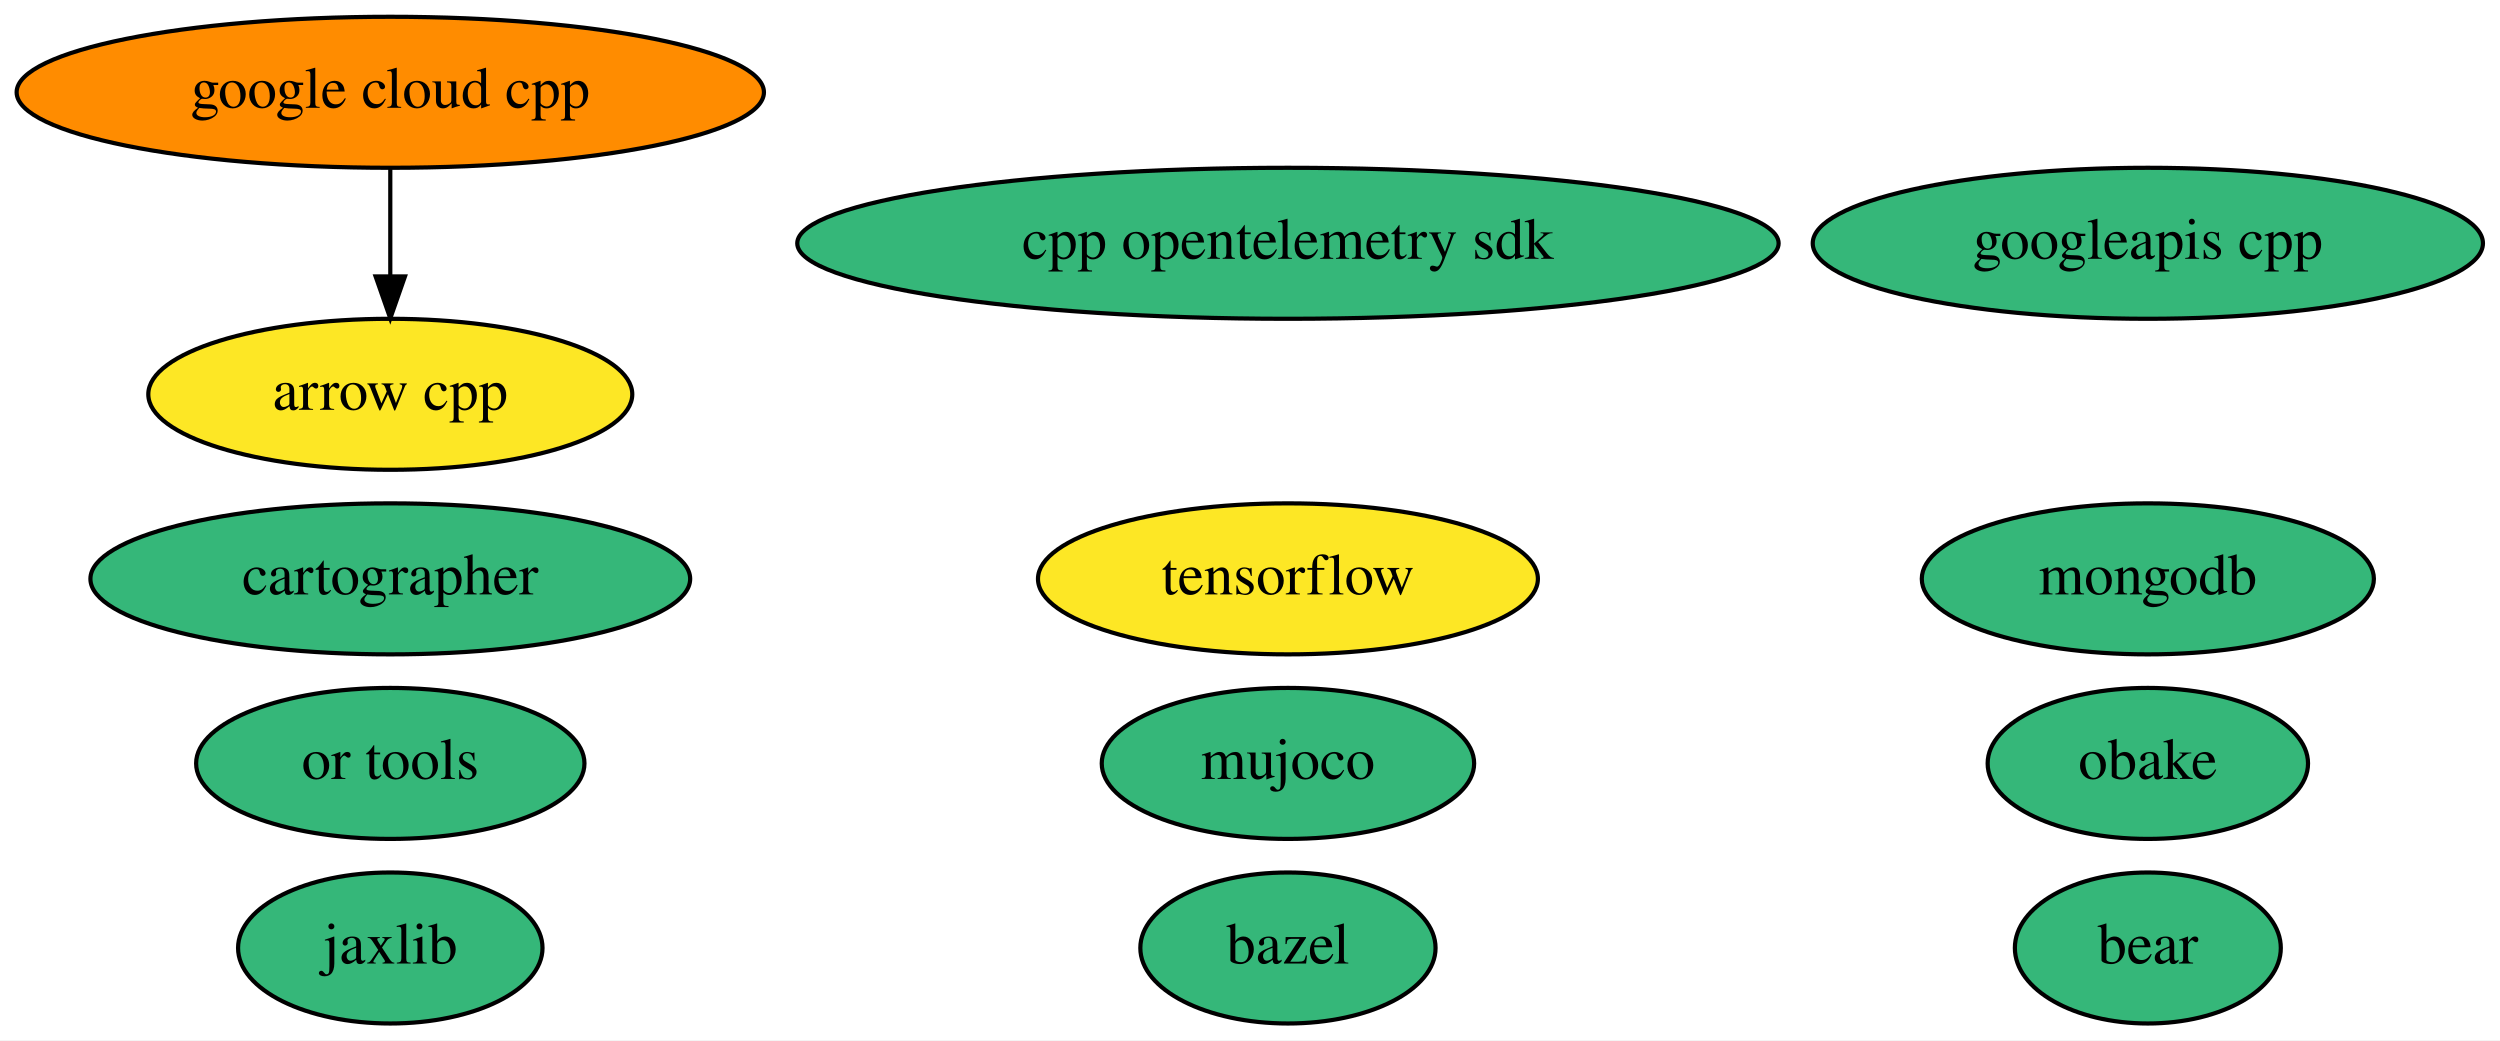
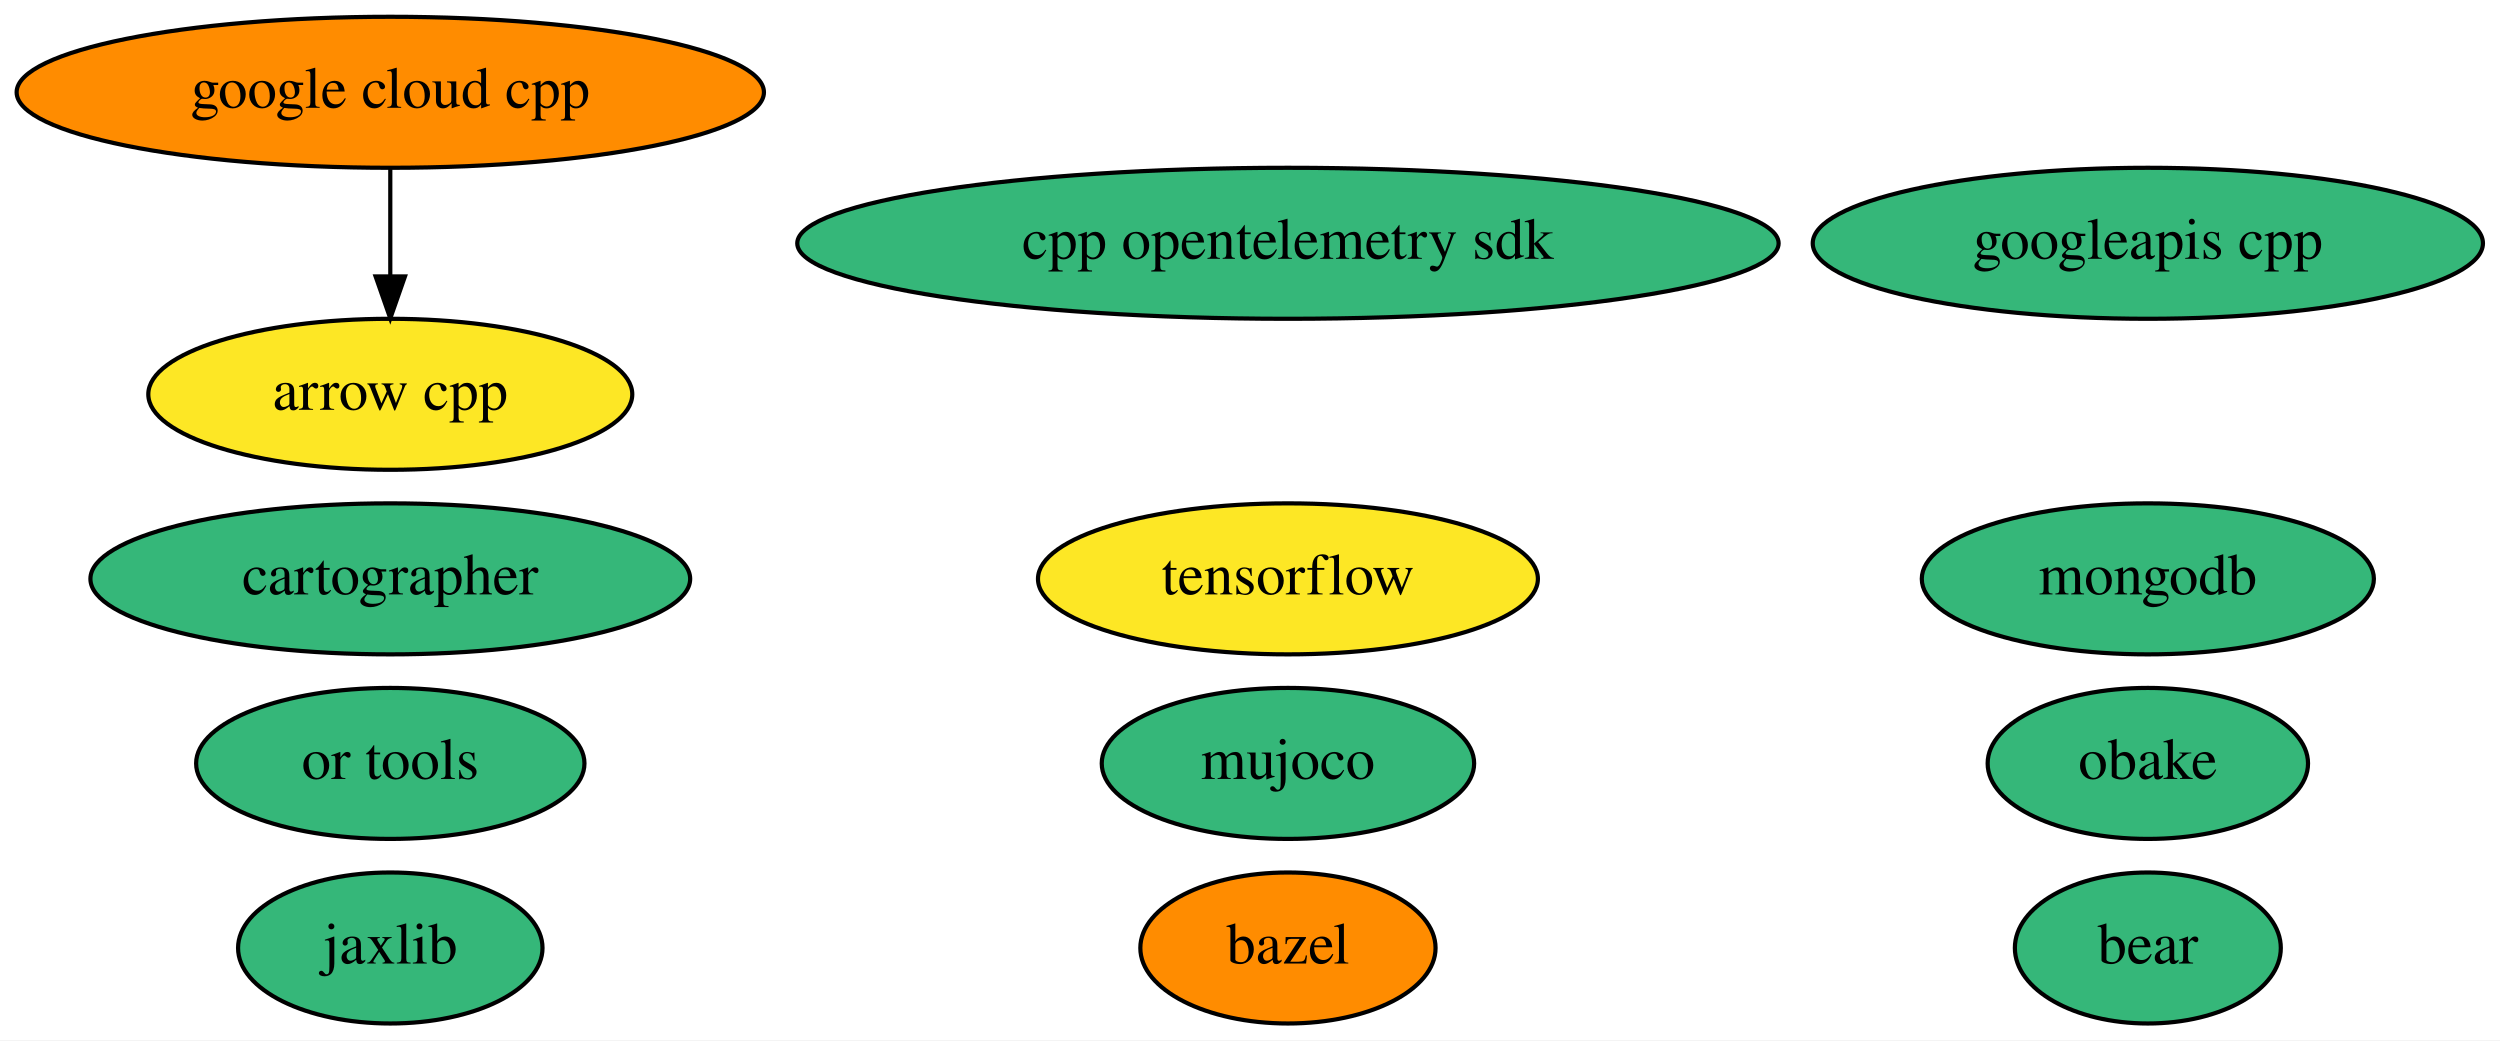
<svg xmlns="http://www.w3.org/2000/svg" xmlns:xlink="http://www.w3.org/1999/xlink" width="596pt" height="248pt" viewBox="0.00 0.00 595.99 248.00">
  <g id="graph0" class="graph" transform="scale(1 1) rotate(0) translate(4 244)">
    <polygon fill="white" stroke="transparent" points="-4,4 -4,-244 591.99,-244 591.99,4 -4,4" />
    <g id="node1" class="node">
      <g id="a_node1">
        <a xlink:href="https://github.com/conda-forge/arrow-cpp-feedstock" xlink:title="arrow cpp">
          <ellipse fill="#fde725" stroke="black" cx="89.04" cy="-150" rx="57.69" ry="18" />
          <text text-anchor="middle" x="89.04" y="-146.3" font-family="Times,serif" font-size="14.00">arrow cpp</text>
        </a>
      </g>
    </g>
    <g id="node2" class="node">
      <g id="a_node2">
        <a xlink:href="https://github.com/conda-forge/bazel-feedstock" xlink:title="bazel">
-           <ellipse fill="#35b779" stroke="black" cx="303.04" cy="-18" rx="35.19" ry="18" />
+           <ellipse fill="#ff8c00" stroke="black" cx="303.04" cy="-18" rx="35.19" ry="18" />
          <text text-anchor="middle" x="303.04" y="-14.3" font-family="Times,serif" font-size="14.00">bazel</text>
        </a>
      </g>
    </g>
    <g id="node3" class="node">
      <g id="a_node3">
        <a xlink:href="https://github.com/conda-forge/tensorflow-feedstock" xlink:title="tensorflow">
          <ellipse fill="#fde725" stroke="black" cx="303.04" cy="-106" rx="59.59" ry="18" />
          <text text-anchor="middle" x="303.04" y="-102.3" font-family="Times,serif" font-size="14.00">tensorflow</text>
        </a>
      </g>
    </g>
    <g id="node4" class="node">
      <g id="a_node4">
        <a xlink:href="https://github.com/conda-forge/mongodb-feedstock" xlink:title="mongodb">
          <ellipse fill="#35b779" stroke="black" cx="508.04" cy="-106" rx="53.89" ry="18" />
          <text text-anchor="middle" x="508.04" y="-102.3" font-family="Times,serif" font-size="14.00">mongodb</text>
        </a>
      </g>
    </g>
    <g id="node5" class="node">
      <g id="a_node5">
        <a xlink:href="https://github.com/conda-forge/jaxlib-feedstock" xlink:title="jaxlib">
          <ellipse fill="#35b779" stroke="black" cx="89.04" cy="-18" rx="36.29" ry="18" />
          <text text-anchor="middle" x="89.04" y="-14.3" font-family="Times,serif" font-size="14.00">jaxlib</text>
        </a>
      </g>
    </g>
    <g id="node6" class="node">
      <g id="a_node6">
        <a xlink:href="https://github.com/conda-forge/obake-feedstock" xlink:title="obake">
          <ellipse fill="#35b779" stroke="black" cx="508.04" cy="-62" rx="38.19" ry="18" />
          <text text-anchor="middle" x="508.04" y="-58.3" font-family="Times,serif" font-size="14.00">obake</text>
        </a>
      </g>
    </g>
    <g id="node7" class="node">
      <g id="a_node7">
        <a xlink:href="https://github.com/conda-forge/google-cloud-cpp-feedstock" xlink:title="google cloud cpp">
          <ellipse fill="#ff8c00" stroke="black" cx="89.04" cy="-222" rx="89.08" ry="18" />
          <text text-anchor="middle" x="89.04" y="-218.3" font-family="Times,serif" font-size="14.00">google cloud cpp</text>
        </a>
      </g>
    </g>
    <g id="edge1" class="edge">
      <path fill="none" stroke="black" d="M89.04,-203.7C89.04,-195.98 89.04,-186.71 89.04,-178.11" />
      <polygon fill="black" stroke="black" points="92.54,-178.1 89.04,-168.1 85.54,-178.1 92.54,-178.1" />
    </g>
    <g id="node8" class="node">
      <g id="a_node8">
        <a xlink:href="https://github.com/conda-forge/googleapis-cpp-feedstock" xlink:title="googleapis cpp">
          <ellipse fill="#35b779" stroke="black" cx="508.04" cy="-186" rx="79.89" ry="18" />
          <text text-anchor="middle" x="508.04" y="-182.3" font-family="Times,serif" font-size="14.00">googleapis cpp</text>
        </a>
      </g>
    </g>
    <g id="node9" class="node">
      <g id="a_node9">
        <a xlink:href="https://github.com/conda-forge/cartographer-feedstock" xlink:title="cartographer">
          <ellipse fill="#35b779" stroke="black" cx="89.04" cy="-106" rx="71.49" ry="18" />
          <text text-anchor="middle" x="89.04" y="-102.3" font-family="Times,serif" font-size="14.00">cartographer</text>
        </a>
      </g>
    </g>
    <g id="node10" class="node">
      <g id="a_node10">
        <a xlink:href="https://github.com/conda-forge/or-tools-feedstock" xlink:title="or tools">
          <ellipse fill="#35b779" stroke="black" cx="89.04" cy="-62" rx="46.29" ry="18" />
          <text text-anchor="middle" x="89.04" y="-58.3" font-family="Times,serif" font-size="14.00">or tools</text>
        </a>
      </g>
    </g>
    <g id="node11" class="node">
      <g id="a_node11">
        <a xlink:href="https://github.com/conda-forge/bear-feedstock" xlink:title="bear">
          <ellipse fill="#35b779" stroke="black" cx="508.04" cy="-18" rx="31.7" ry="18" />
          <text text-anchor="middle" x="508.04" y="-14.3" font-family="Times,serif" font-size="14.00">bear</text>
        </a>
      </g>
    </g>
    <g id="node12" class="node">
      <g id="a_node12">
        <a xlink:href="https://github.com/conda-forge/cpp-opentelemetry-sdk-feedstock" xlink:title="cpp opentelemetry sdk">
          <ellipse fill="#35b779" stroke="black" cx="303.04" cy="-186" rx="116.98" ry="18" />
          <text text-anchor="middle" x="303.04" y="-182.3" font-family="Times,serif" font-size="14.00">cpp opentelemetry sdk</text>
        </a>
      </g>
    </g>
    <g id="node13" class="node">
      <g id="a_node13">
        <a xlink:href="https://github.com/conda-forge/mujoco-feedstock" xlink:title="mujoco">
          <ellipse fill="#35b779" stroke="black" cx="303.04" cy="-62" rx="44.39" ry="18" />
          <text text-anchor="middle" x="303.04" y="-58.3" font-family="Times,serif" font-size="14.00">mujoco</text>
        </a>
      </g>
    </g>
  </g>
</svg>
